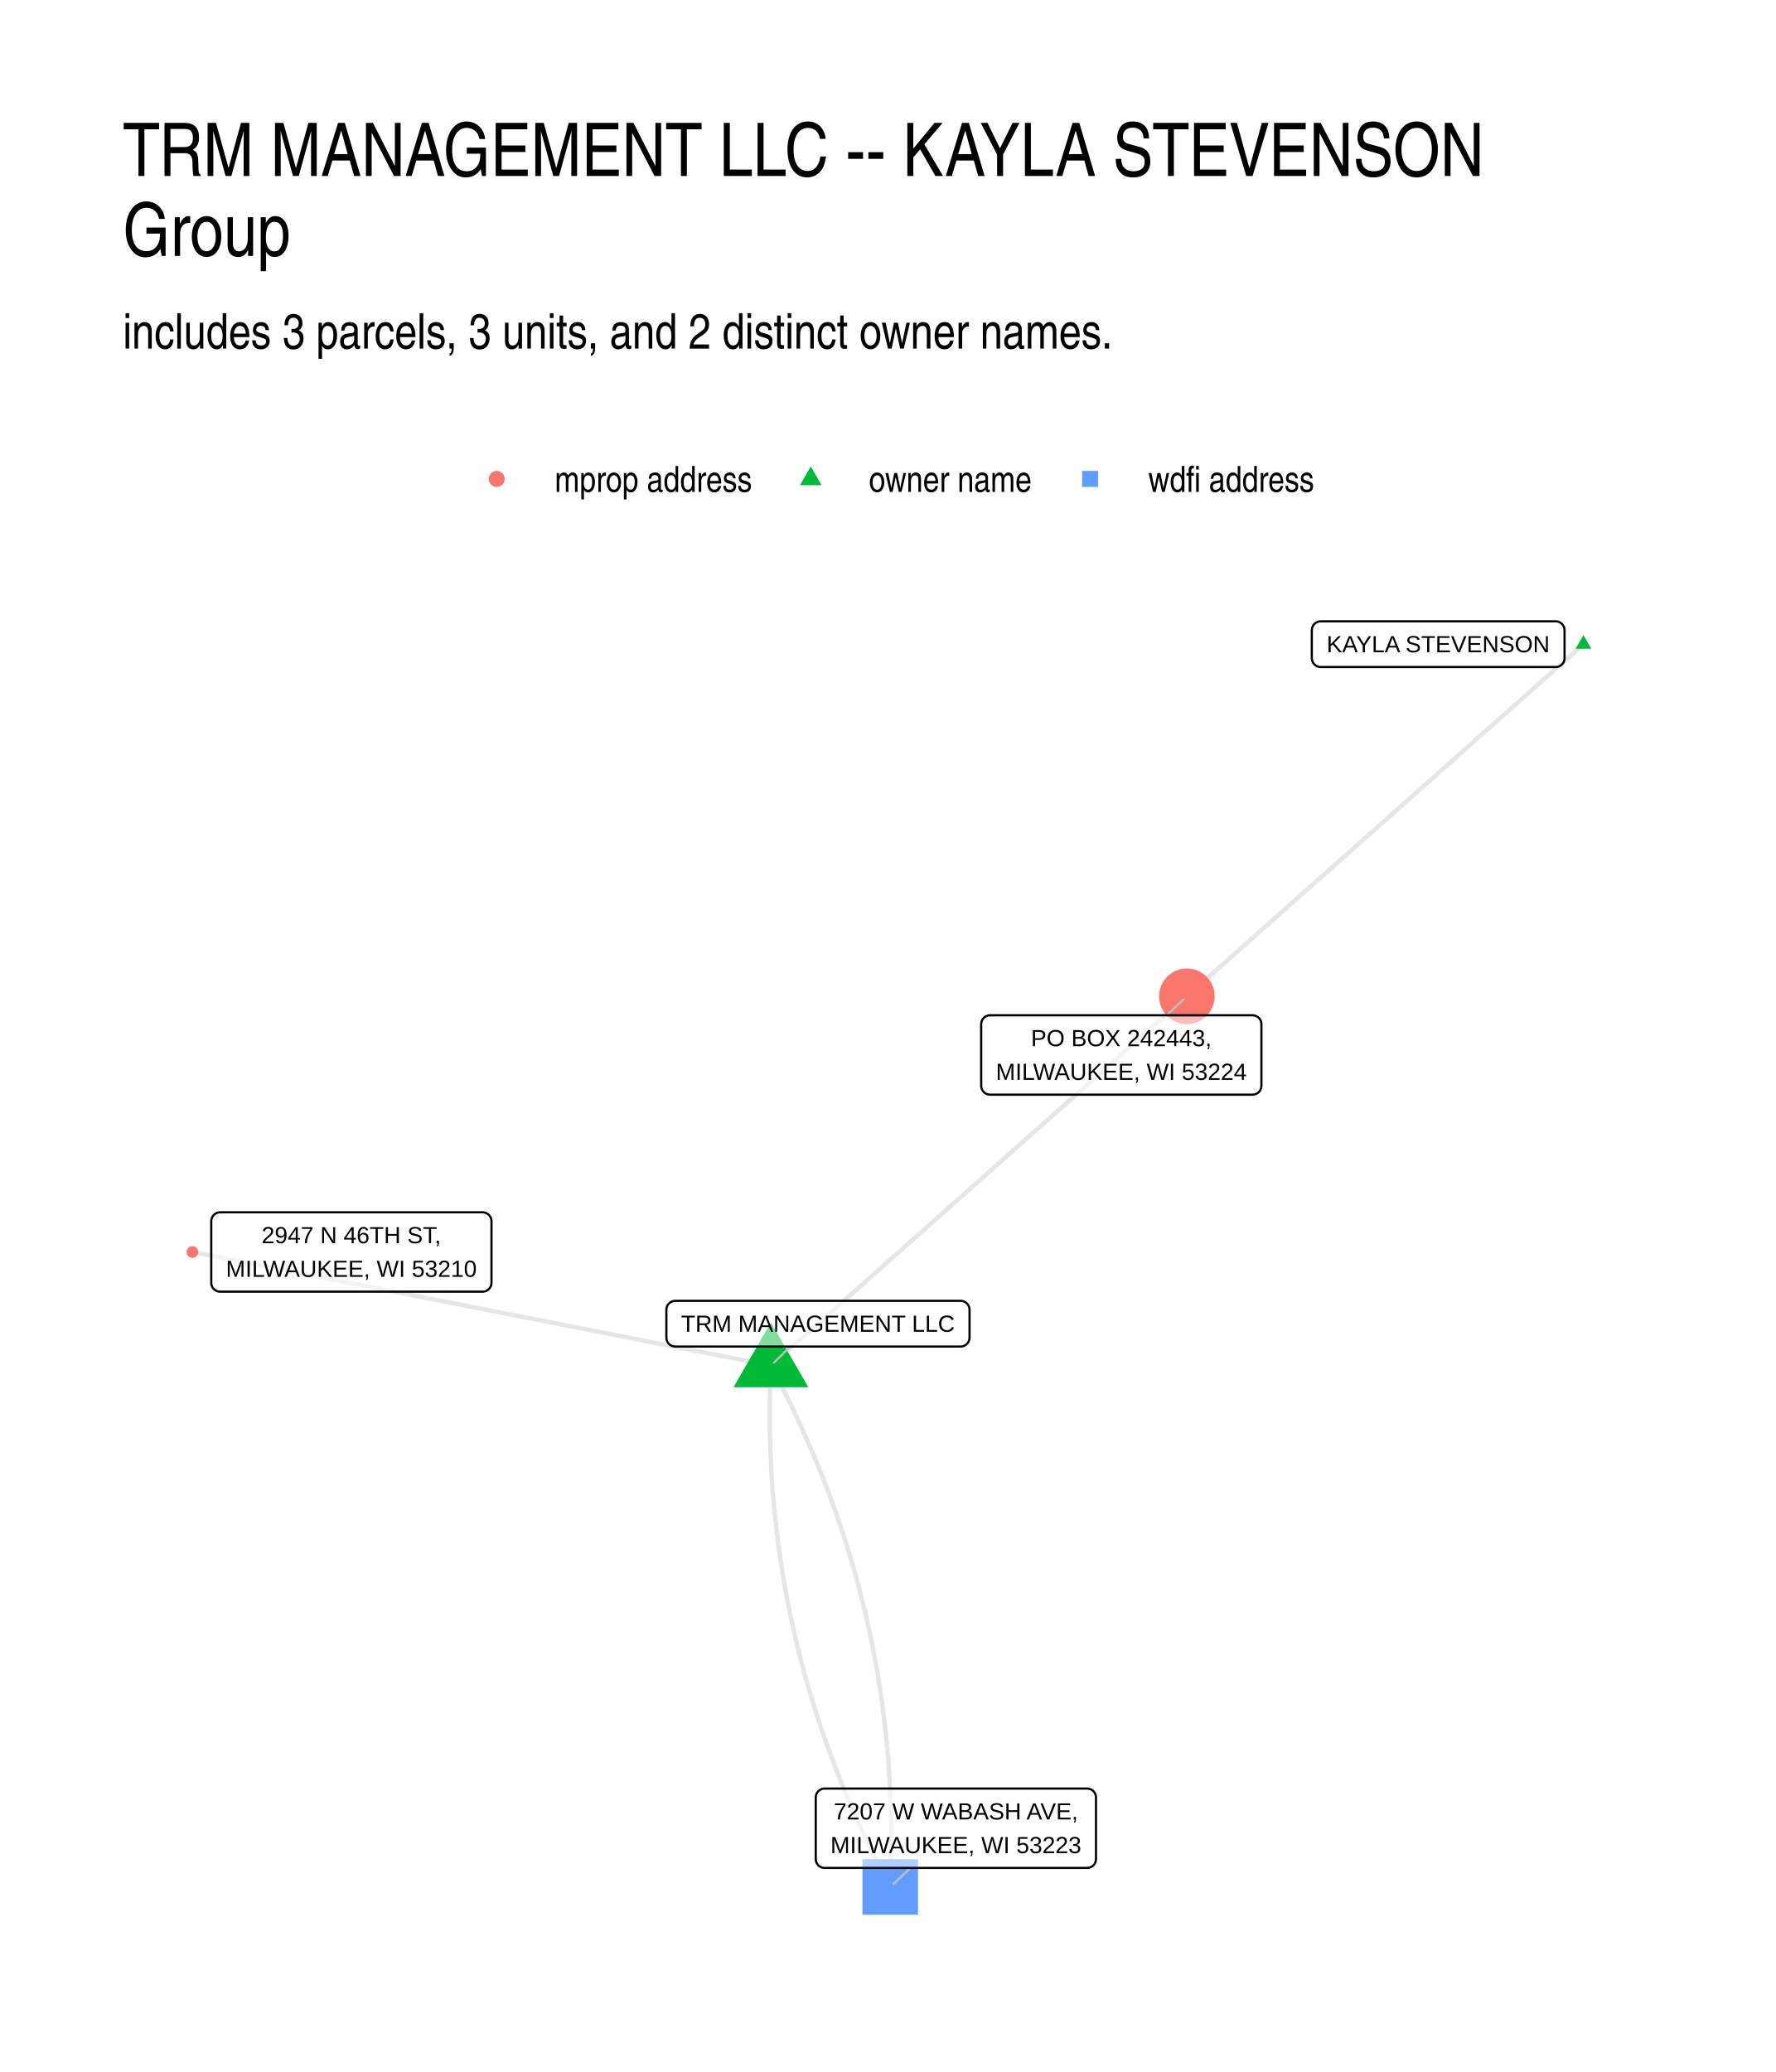
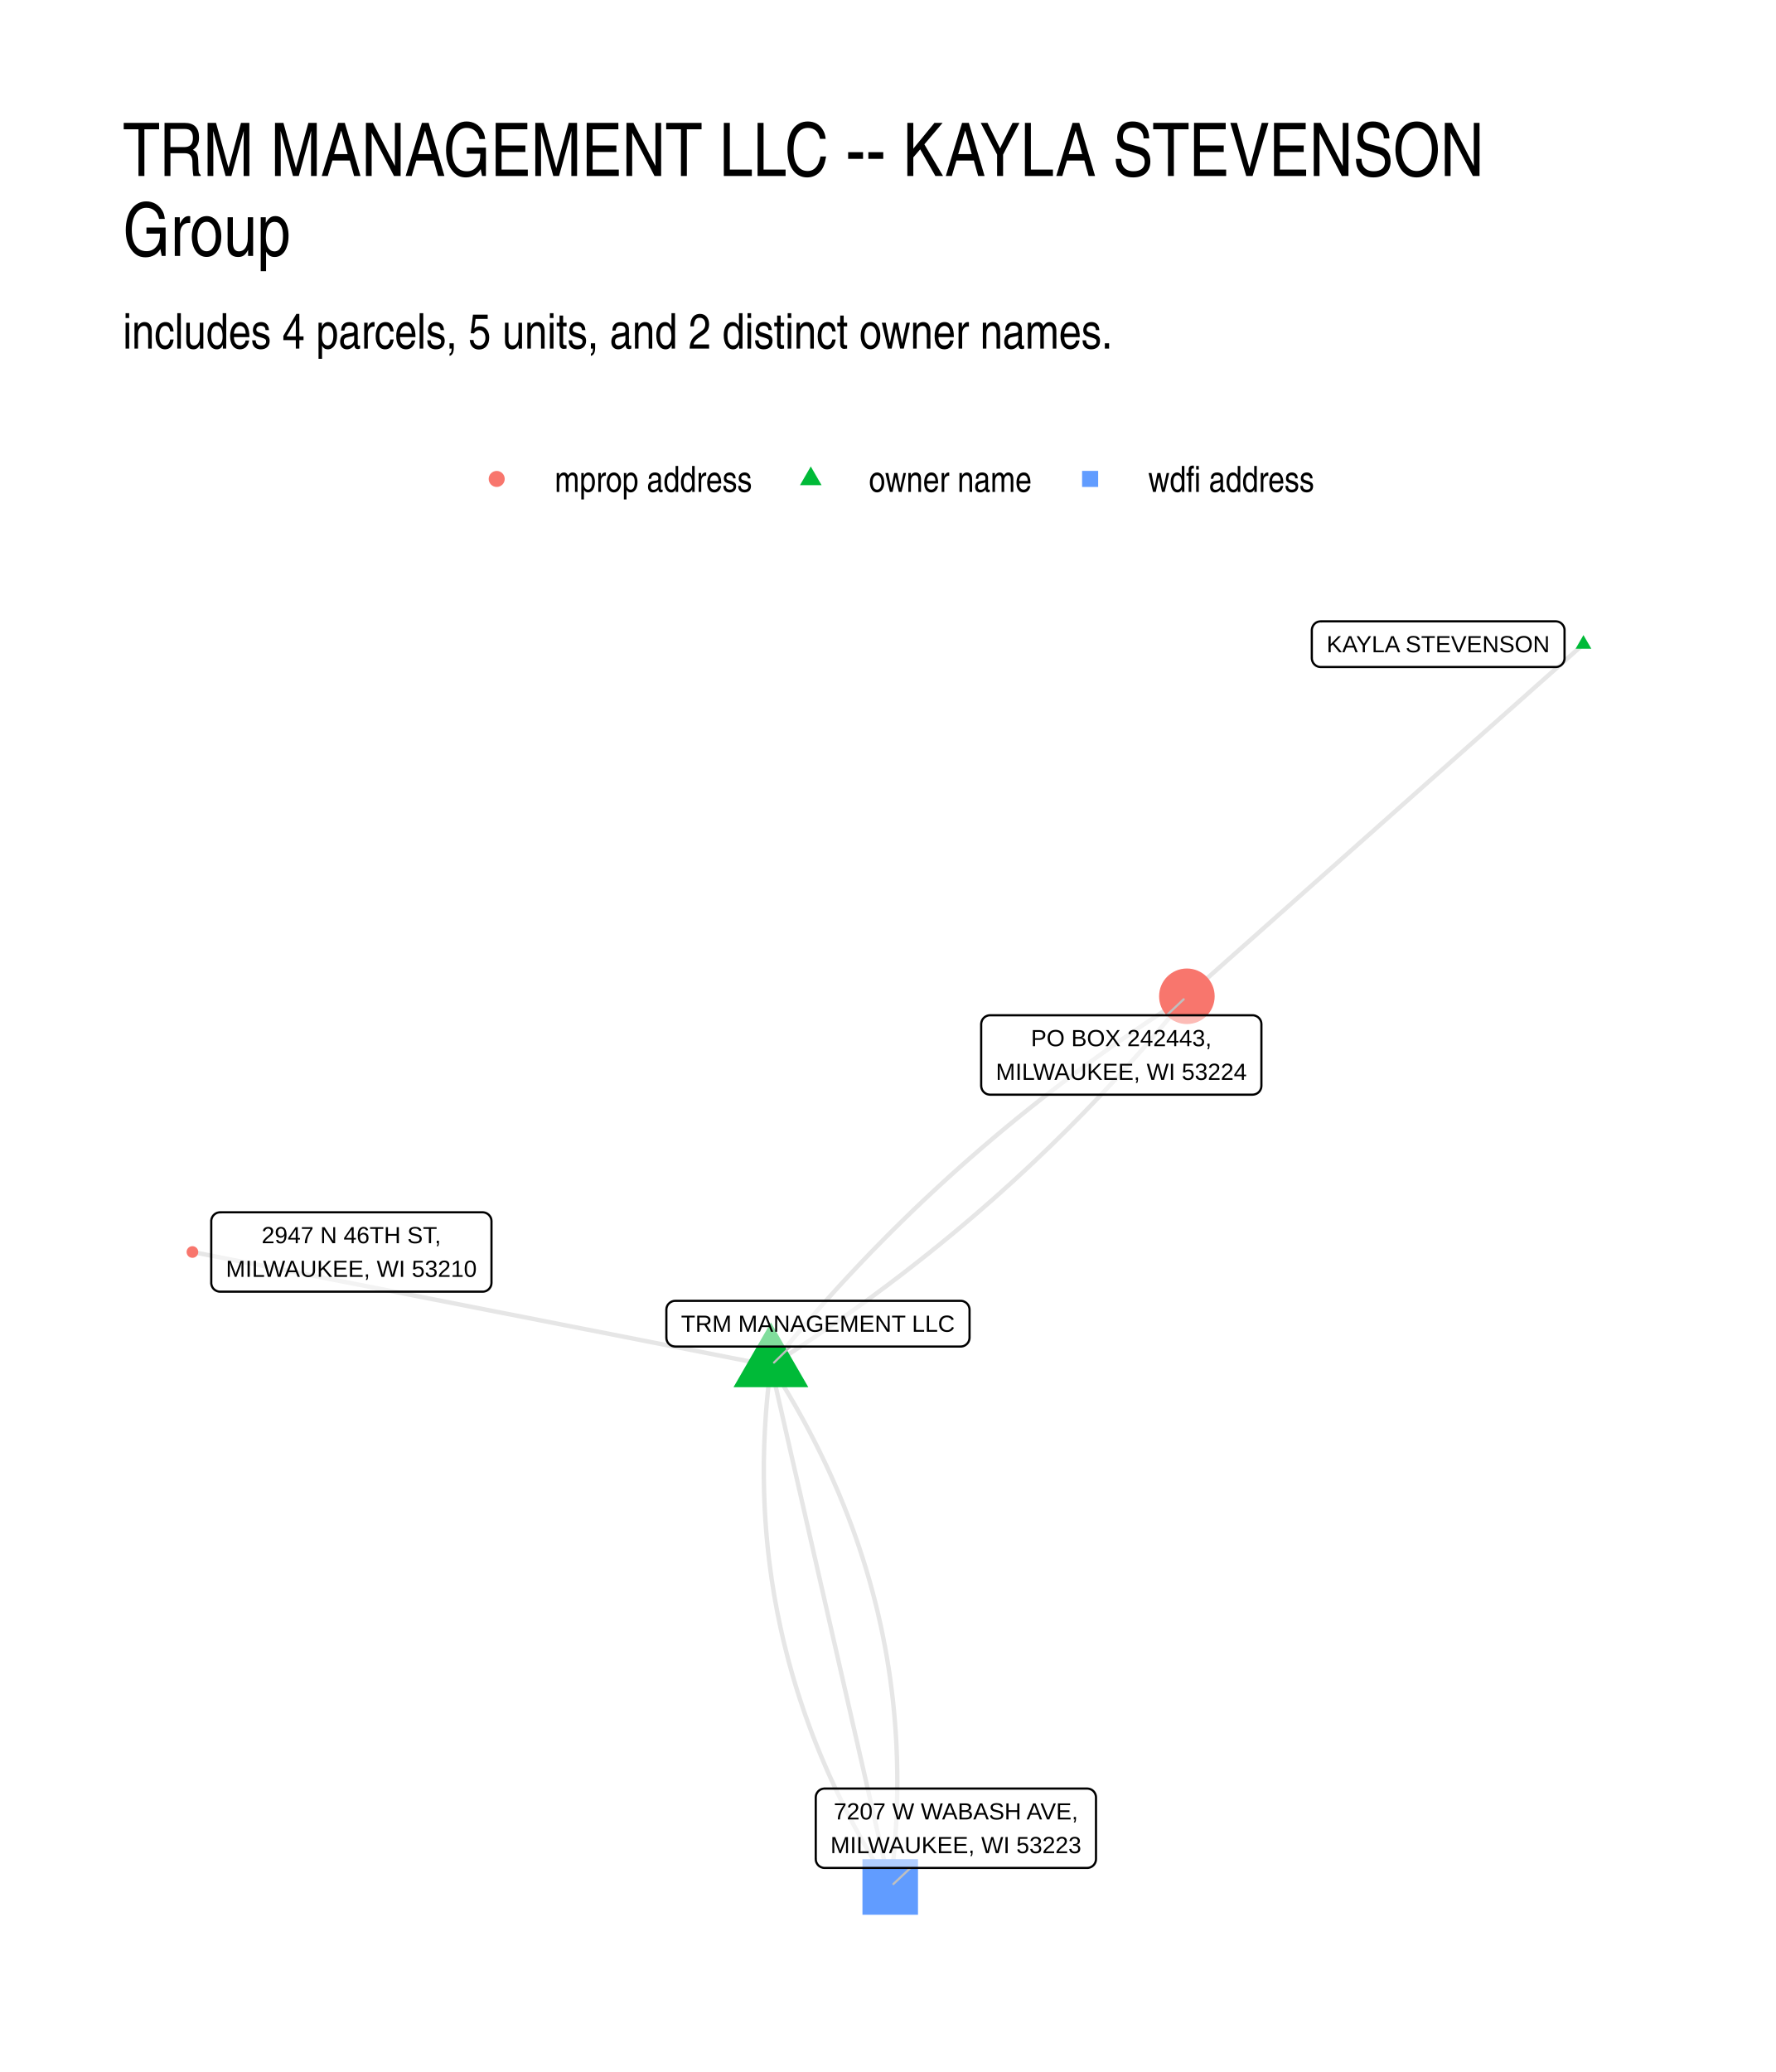
<svg xmlns="http://www.w3.org/2000/svg" width="576" height="672" viewBox="0 0 432 504">
  <g class="svglite">
    <defs>
      <style>.svglite line,.svglite polyline,.svglite polygon,.svglite path,.svglite circle{fill:none;stroke:#000000;stroke-linecap:round;stroke-linejoin:round;stroke-miterlimit:10.00}.svglite text{white-space:pre}.svglite g.glyphgroup path{fill:inherit;stroke:none}</style>
    </defs>
    <rect width="100%" height="100%" style="stroke-linecap:round;stroke-linejoin:round;stroke-miterlimit:10.00;stroke:none;fill:#FFFFFF" />
    <defs>
      <clipPath id="cpMC4wMHw0MzIuMDB8MC4wMHw1MDQuMDA=">
        <path d="M0 0h432v504H0z" />
      </clipPath>
    </defs>
    <g clip-path="url(#cpMC4wMHw0MzIuMDB8MC4wMHw1MDQuMDA=)">
      <path d="M0 0h432v504H0z" style="stroke-width:1.07;stroke:none;fill:#FFFFFF" />
    </g>
    <defs>
      <clipPath id="cpMjkuODl8NDAyLjExfDE0MS41OHw0NzQuMTE=">
        <path d="M29.89 141.58h372.22v332.53H29.89z" />
      </clipPath>
    </defs>
    <g clip-path="url(#cpMjkuODl8NDAyLjExfDE0MS41OHw0NzQuMTE=)">
-       <path d="m385.19 156.69-.97.87-.98.86-.97.87-.98.86-.97.87-.97.86-.98.87-.97.86-.98.87-.97.86-.98.87-.97.86-.98.87-.97.86-.97.87-.98.86-.97.87-.98.87-.97.86-.98.87-.97.86-.98.87-.97.86-.97.87-.98.86-.97.87-.98.86-.97.87-.98.86-.97.87-.98.86-.97.87-.98.86-.97.87-.97.86-.98.87-.97.86-.98.87-.97.86-.98.87-.97.86-.98.87-.97.86-.97.87-.98.86-.97.87-.98.87-.97.86-.98.87-.97.86-.98.87-.97.86-.97.87-.98.86-.97.87-.98.86-.97.87-.98.86-.97.87-.98.86-.97.87-.97.86-.98.87-.97.86-.98.87-.97.86-.98.87-.97.86-.98.87-.97.86-.98.87-.97.86-.97.87-.98.86-.97.87-.98.86-.97.87-.98.87-.97.86-.98.87-.97.86-.97.87-.98.86-.97.87-.98.86-.97.87-.98.86-.97.87-.98.86-.97.87-.97.86-.98.87-.97.86-.98.87-.97.86-.98.87-.97.86-.98.87-.97.86m-101.19 89.84-1.42-.28-1.42-.28-1.42-.28-1.43-.28-1.42-.28-1.42-.27-1.42-.28-1.42-.28-1.42-.28-1.42-.28-1.43-.28-1.42-.28-1.42-.28-1.42-.28-1.42-.28-1.42-.28-1.42-.28-1.43-.28-1.42-.27-1.42-.28-1.42-.28-1.42-.28-1.42-.28-1.42-.28-1.43-.28-1.42-.28-1.42-.28-1.42-.28-1.42-.28-1.42-.28-1.42-.28-1.43-.27-1.42-.28-1.42-.28-1.42-.28-1.42-.28-1.42-.28-1.42-.28-1.43-.28-1.42-.28-1.42-.28-1.42-.28-1.42-.28-1.42-.28-1.42-.27-1.43-.28-1.42-.28-1.42-.28-1.42-.28-1.42-.28-1.42-.28-1.42-.28-1.43-.28-1.42-.28-1.42-.28-1.42-.28-1.42-.28-1.42-.27-1.42-.28-1.43-.28-1.42-.28-1.42-.28-1.42-.28-1.42-.28-1.42-.28-1.43-.28-1.42-.28-1.42-.28-1.42-.28-1.42-.28-1.42-.27-1.42-.28-1.43-.28-1.42-.28-1.42-.28-1.42-.28-1.42-.28-1.42-.28-1.42-.28-1.43-.28-1.42-.28-1.42-.28-1.42-.28-1.42-.27-1.42-.28-1.42-.28-1.43-.28-1.42-.28-1.42-.28-1.42-.28-1.42-.28-1.42-.28-1.42-.28-1.43-.28-1.42-.28-1.42-.28-1.42-.28-1.42-.27-1.42-.28m140.72 27.64-.06 1.35-.05 1.34-.05 1.35-.03 1.34-.04 1.34-.02 1.34-.02 1.34v1.33l-.01 1.34.01 1.33.01 1.34.02 1.33.03 1.33.03 1.33.04 1.32.05 1.33.06 1.32.06 1.33.07 1.32.08 1.32.08 1.32.09 1.32.1 1.32.11 1.31.11 1.32.12 1.31.13 1.31.13 1.31.15 1.31.15 1.31.15 1.3.16 1.31.18 1.3.17 1.3.19 1.31.19 1.29.2 1.3.21 1.3.21 1.3.22 1.29.23 1.29.24 1.29.24 1.29.25 1.29.26 1.29.26 1.29.27 1.28.28 1.29.29 1.28.29 1.28.3 1.28.31 1.28.31 1.27.32 1.28.33 1.27.34 1.28.34 1.27.35 1.27.36 1.27.37 1.27.37 1.26.38 1.27.39 1.26.39 1.26.4 1.26.41 1.26.41 1.26.43 1.26.43 1.26.43 1.25.45 1.25.45 1.25.46 1.25.47 1.25.47 1.25.48 1.25.49 1.24.49 1.25.5 1.24.51 1.24.52 1.24.52 1.24.53 1.23.54 1.24.54 1.24.56 1.23.56 1.23.56 1.23.58 1.23.58 1.23.59 1.22.59 1.23.6 1.22.61 1.22.62 1.23.63 1.22.63 1.21.64 1.22.64 1.22m-29.02-126.82 1.02-.91 1.02-.9 1.03-.91 1.02-.91 1.02-.91 1.02-.9 1.03-.91 1.02-.91 1.02-.91 1.02-.9 1.02-.91 1.03-.91 1.02-.91 1.02-.9 1.02-.91 1.02-.91 1.03-.91 1.02-.9 1.02-.91 1.02-.91 1.02-.91 1.03-.9 1.02-.91 1.02-.91 1.02-.91 1.03-.9 1.02-.91 1.02-.91 1.02-.91 1.02-.9 1.03-.91 1.02-.91 1.02-.9 1.02-.91 1.02-.91 1.03-.91 1.02-.9 1.02-.91 1.02-.91 1.02-.91 1.03-.9 1.02-.91 1.02-.91 1.02-.91 1.03-.9 1.02-.91 1.02-.91 1.02-.91 1.02-.9 1.03-.91 1.02-.91 1.02-.91 1.02-.9 1.02-.91 1.03-.91 1.02-.91 1.02-.9 1.02-.91 1.02-.91 1.03-.91 1.02-.9 1.02-.91 1.02-.91 1.03-.91 1.02-.9 1.02-.91 1.02-.91 1.02-.91 1.03-.9 1.02-.91 1.02-.91 1.02-.91 1.02-.9 1.03-.91 1.02-.91 1.02-.91 1.02-.9 1.02-.91 1.03-.91 1.02-.9 1.02-.91 1.02-.91 1.03-.91 1.02-.9 1.02-.91 1.02-.91 1.02-.91 1.03-.9 1.02-.91 1.02-.91 1.02-.91 1.02-.9 1.03-.91 1.02-.91 1.02-.91 1.02-.9 1.03-.91 1.02-.91 1.02-.91m-101.19 89.84.65 1.22.63 1.21.64 1.22.62 1.22.62 1.22.61 1.23.6 1.22.6 1.22.58 1.23.58 1.23.58 1.23.57 1.23.55 1.23.56 1.23.54 1.24.54 1.23.53 1.24.52 1.24.52 1.24.51 1.24.5 1.24.5 1.25.48 1.24.48 1.25.48 1.24.46 1.25.46 1.25.45 1.26.45 1.25.43 1.25.43 1.26.43 1.26.41 1.25.41 1.26.4 1.26.4 1.27.38 1.26.38 1.27.37 1.26.37 1.27.36 1.27.35 1.27.34 1.27.34 1.27.33 1.28.32 1.27.31 1.28.31 1.28.3 1.28.29 1.28.29 1.28.28 1.29.27 1.28.27 1.29.25 1.28.25 1.29.25 1.29.23 1.29.23 1.3.22 1.29.21 1.3.21 1.29.2 1.3.19 1.3.19 1.3.18 1.31.17 1.3.16 1.3.16 1.31.15 1.31.14 1.31.13 1.31.13 1.31.12 1.31.11 1.32.11 1.31.1 1.32.09 1.32.08 1.32.08 1.32.07 1.32.06 1.32.06 1.33.05 1.32.04 1.33.03 1.33.03 1.33.02 1.33.01 1.33.01 1.34v1.33l-.01 1.34-.02 1.34-.02 1.34-.03 1.34-.04 1.34-.05 1.35-.05 1.34-.06 1.35" style="stroke-width:1.07;stroke:#000000;stroke-opacity:0.10;stroke-linecap:butt" />
+       <path d="m385.19 156.69-.97.87-.98.86-.97.87-.98.86-.97.87-.97.86-.98.87-.97.86-.98.87-.97.86-.98.87-.97.86-.98.87-.97.86-.97.87-.98.86-.97.87-.98.87-.97.86-.98.87-.97.86-.98.87-.97.86-.97.87-.98.86-.97.87-.98.86-.97.87-.98.86-.97.87-.98.86-.97.87-.98.86-.97.87-.97.86-.98.87-.97.86-.98.87-.97.86-.98.87-.97.86-.98.87-.97.86-.97.87-.98.86-.97.87-.98.87-.97.86-.98.87-.97.86-.98.87-.97.86-.97.87-.98.86-.97.87-.98.86-.97.87-.98.86-.97.87-.98.86-.97.87-.97.86-.98.87-.97.86-.98.87-.97.86-.98.87-.97.86-.98.87-.97.86-.98.87-.97.86-.97.87-.98.86-.97.87-.98.86-.97.87-.98.87-.97.86-.98.87-.97.86-.97.87-.98.86-.97.87-.98.86-.97.87-.98.86-.97.87-.98.86-.97.87-.97.86-.98.87-.97.86-.98.87-.97.86-.98.87-.97.86-.98.87-.97.86m-101.19 89.84-1.42-.28-1.42-.28-1.42-.28-1.43-.28-1.42-.28-1.42-.27-1.42-.28-1.42-.28-1.42-.28-1.42-.28-1.43-.28-1.42-.28-1.42-.28-1.42-.28-1.42-.28-1.42-.28-1.42-.28-1.43-.28-1.42-.27-1.42-.28-1.42-.28-1.42-.28-1.42-.28-1.42-.28-1.43-.28-1.42-.28-1.42-.28-1.42-.28-1.42-.28-1.42-.28-1.42-.28-1.43-.27-1.42-.28-1.42-.28-1.42-.28-1.42-.28-1.42-.28-1.42-.28-1.43-.28-1.42-.28-1.42-.28-1.42-.28-1.42-.28-1.42-.28-1.42-.27-1.43-.28-1.42-.28-1.42-.28-1.42-.28-1.42-.28-1.42-.28-1.42-.28-1.43-.28-1.42-.28-1.42-.28-1.42-.28-1.42-.28-1.42-.27-1.42-.28-1.43-.28-1.42-.28-1.42-.28-1.42-.28-1.42-.28-1.42-.28-1.43-.28-1.42-.28-1.42-.28-1.42-.28-1.42-.28-1.42-.27-1.42-.28-1.43-.28-1.42-.28-1.42-.28-1.42-.28-1.42-.28-1.42-.28-1.42-.28-1.43-.28-1.42-.28-1.42-.28-1.42-.28-1.42-.27-1.42-.28-1.42-.28-1.43-.28-1.42-.28-1.42-.28-1.42-.28-1.42-.28-1.42-.28-1.42-.28-1.43-.28-1.42-.28-1.42-.28-1.42-.28-1.42-.27-1.42-.28m140.72 27.64-.18 1.37-.16 1.36-.16 1.37-.15 1.36-.14 1.36-.13 1.36-.12 1.36-.11 1.35-.1 1.36-.09 1.35-.08 1.35-.07 1.35-.06 1.35-.06 1.34-.04 1.34-.03 1.34-.03 1.34-.01 1.34v2.67l.02 1.33.02 1.34.03 1.32.05 1.33.05 1.33.06 1.32.08 1.32.08 1.32.09 1.32.1 1.32.11 1.31.12 1.31.13 1.32.14 1.3.15 1.31.16 1.31.17 1.3.18 1.3.18 1.3.2 1.3.21 1.3.21 1.3.23 1.29.24 1.29.24 1.29.26 1.29.26 1.28.27 1.29.29 1.28.29 1.28.3 1.28.32 1.28.32 1.28.33 1.27.34 1.27.35 1.27.36 1.27.37 1.27.38 1.26.39 1.26.4 1.27.41 1.26.42 1.25.42 1.26.44 1.25.45 1.26.45 1.25.47 1.25.47 1.24.49 1.25.49 1.24.51 1.25.51 1.24.53 1.23.53 1.24.54 1.24.55 1.23.57 1.23.57 1.23.58 1.23.59 1.22.6 1.23.61 1.22.62 1.22.63 1.22.64 1.22.64 1.21.66 1.21.67 1.22.68 1.21.68 1.2.7 1.21.71 1.21.71 1.2.73 1.2.73 1.2.74 1.2.76 1.19.76 1.2m-29.02-126.82 1.19-.75 1.18-.76 1.19-.77 1.17-.76 1.18-.77 1.17-.77 1.17-.78 1.16-.77 1.17-.78 1.15-.79 1.16-.78 1.15-.79 1.15-.8 1.14-.79 1.14-.8 1.14-.8 1.14-.81 1.13-.81 1.12-.81 1.13-.81 1.12-.82 1.12-.82 1.11-.83 1.11-.82 1.11-.83 1.1-.84 1.1-.83 1.1-.84 1.09-.85 1.09-.84 1.09-.85 1.08-.85 1.08-.86 1.08-.85 1.07-.87 1.07-.86 1.07-.87 1.06-.87 1.06-.87 1.06-.88 1.05-.88 1.05-.88 1.04-.89 1.05-.88 1.04-.9 1.03-.89 1.03-.9 1.03-.9 1.03-.9 1.02-.91 1.02-.91 1.01-.92 1.02-.91 1-.92 1.01-.93 1-.92 1-.93.99-.93 1-.94.98-.94.99-.94.98-.94.98-.95.97-.95.97-.96.97-.95.97-.96.96-.97.95-.96.96-.97.95-.97.95-.98.94-.98.94-.98.94-.98.93-.99.93-.99.93-1 .92-.99.92-1 .92-1.01.91-1 .91-1.01.91-1.02.9-1.01.9-1.02.9-1.02.89-1.03.89-1.03.89-1.03.88-1.03.88-1.04.88-1.04.87-1.04.87-1.05.86-1.05.86-1.05.86-1.06.86-1.06" style="stroke-width:1.07;stroke:#000000;stroke-opacity:0.10;stroke-linecap:butt" />
+       <path d="m187.53 332.18.29 1.28.3 1.28.29 1.28.29 1.28.3 1.29.29 1.28.29 1.28.3 1.28.29 1.28.29 1.28.3 1.28.29 1.28.29 1.28.29 1.28.3 1.29.29 1.28.29 1.28.3 1.28.29 1.28.29 1.28.3 1.28.29 1.28.29 1.28.3 1.28.29 1.29.29 1.28.3 1.28.29 1.28.29 1.28.29 1.28.3 1.28.29 1.28.29 1.28.3 1.28.29 1.28.29 1.29.3 1.28.29 1.28.29 1.28.3 1.28.29 1.28.29 1.28.3 1.28.29 1.28.29 1.28.3 1.29.29 1.28.29 1.28.29 1.28.3 1.28.29 1.28.29 1.28.3 1.28.29 1.28.29 1.28.3 1.29.29 1.28.29 1.28.3 1.28.29 1.28.29 1.28.3 1.28.29 1.28.29 1.28.29 1.28.3 1.28.29 1.29.29 1.28.3 1.28.29 1.28.29 1.28.3 1.28.29 1.28.29 1.28.3 1.28.29 1.28.29 1.29.3 1.28.29 1.28.29 1.28.29 1.28.3 1.28.29 1.28.29 1.28.3 1.28.29 1.28.29 1.29.3 1.28.29 1.28.29 1.28.3 1.28.29 1.28.29 1.28.3 1.28.29 1.28.29 1.28.3 1.28.29 1.29.29 1.28m-29.02-126.82.86-1.06.85-1.05.87-1.06.86-1.05.87-1.04.87-1.05.88-1.04.88-1.03.88-1.04.89-1.03.89-1.03.89-1.02.9-1.03.9-1.01.9-1.02.91-1.01.91-1.01.91-1.01.92-1 .92-1 .92-1 .93-.99.93-.99.93-.99.94-.99.94-.98.94-.98.95-.97.95-.97.96-.97.95-.97.96-.96.97-.96.97-.96.97-.95.97-.95.98-.95.98-.95.99-.94.98-.94 1-.93.99-.93 1-.93 1-.93 1.01-.92 1-.92 1.02-.92 1.01-.91 1.02-.91 1.02-.91 1.03-.91 1.03-.9 1.03-.89 1.03-.9 1.04-.89 1.05-.89 1.04-.89 1.05-.88 1.05-.88 1.06-.88 1.06-.87 1.06-.87 1.07-.87 1.07-.86 1.07-.86 1.08-.86 1.08-.85 1.08-.86 1.09-.84 1.09-.85 1.09-.84 1.1-.84 1.1-.84 1.1-.83 1.11-.83 1.11-.83 1.11-.82 1.12-.82 1.12-.82 1.13-.82 1.12-.81 1.13-.81 1.14-.8 1.14-.8 1.14-.8 1.14-.8 1.15-.79 1.15-.79 1.16-.79 1.15-.78 1.17-.78 1.16-.78 1.17-.77 1.17-.78 1.17-.76 1.18-.77 1.19-.76 1.18-.76 1.19-.76" style="stroke-width:1.07;stroke:#000000;stroke-opacity:0.10;stroke-linecap:butt" />
+       <path d="m187.53 332.18.76 1.19.76 1.2.74 1.2.74 1.2.72 1.2.72 1.2.7 1.21.7 1.2.69 1.21.67 1.21.67 1.21.66 1.22.65 1.21.63 1.22.63 1.22.62 1.22.61 1.22.6 1.22.59 1.23.59 1.23.57 1.23.56 1.23.55 1.23.54 1.24.54 1.23.52 1.24.51 1.24.51 1.24.49 1.25.49 1.24.47 1.25.47 1.25.46 1.25.44 1.25.44 1.26.43 1.25.41 1.26.41 1.26.4 1.26.39 1.27.38 1.26.37 1.27.36 1.27.35 1.27.34 1.27.33 1.27.33 1.28.31 1.28.3 1.27.29 1.29.29 1.28.27 1.28.27 1.29.25 1.29.25 1.29.23 1.29.23 1.29.21 1.3.21 1.29.2 1.3.19 1.3.17 1.31.17 1.3.16 1.31.15 1.3.14 1.31.13 1.31.12 1.32.11 1.31.1 1.32.09 1.32.09 1.32.07 1.32.06 1.32.05 1.33.05 1.32.03 1.33.03 1.33.01 1.34.01 1.33-.01 1.34-.01 1.33-.03 1.34-.03 1.34-.04 1.35-.05 1.34-.07 1.35-.07 1.35-.08 1.35-.09 1.35-.1 1.35-.11 1.36-.12 1.36-.13 1.36-.14 1.36-.15 1.36-.15 1.36-.17 1.37-.18 1.37" style="stroke-width:1.07;stroke:#000000;stroke-opacity:0.10;stroke-linecap:butt" />
      <path d="m385.19 154.48 1.92 3.32h-3.83zM187.53 321.67l9.1 15.76h-18.2z" style="stroke-width:0.71;stroke:none;fill:#00BA38" />
      <circle cx="288.72" cy="242.34" r="6.76" style="stroke-width:0.71;stroke:none;fill:#F8766D" />
      <circle cx="46.81" cy="304.54" r="1.42" style="stroke-width:0.71;stroke:none;fill:#F8766D" />
      <path d="M209.8 465.75h13.51v-13.51H209.8z" style="stroke-width:0.71;stroke:none;fill:#619CFF" />
      <path d="m192.26 327.54-3.97 3.89m95.52-84.47 4.13-3.89m-66.45 211.29-4.16 3.91" style="stroke-width:0.53;stroke:#BFBFBF" />
      <path d="M321.27 162.25h57.16-.08l.34-.01.35-.07.32-.13.3-.17.27-.22.23-.26.19-.29.13-.32.09-.34.02-.35v-6.8l-.02-.34-.09-.34-.13-.32-.19-.29-.23-.26-.27-.22-.3-.18-.32-.12-.35-.07-.26-.02h-57.16l.26.02-.34-.01-.35.04-.33.09-.32.15-.28.2-.25.24-.21.28-.16.31-.11.33-.06.34-.01.17v6.8l.01-.17v.35l.06.34.11.33.16.31.21.27.25.24.28.2.32.15.33.1.35.04z" style="stroke-width:0.53;fill:#FFFFFF;fill-opacity:0.50" />
      <text x="349.85" y="158.65" lengthAdjust="spacingAndGlyphs" style="font-size:5.69px;font-family:&quot;Liberation Sans&quot;" text-anchor="middle" textLength="54.28">KAYLA STEVENSON</text>
      <path d="M164.26 327.54h69.43l-.09-.01.35-.01.34-.07.32-.12.3-.18.27-.22.23-.26.19-.29.13-.32.09-.34.03-.34v-6.8l-.03-.35-.09-.34-.13-.31-.19-.3-.23-.26-.27-.22-.3-.17-.32-.13-.34-.07-.26-.01h-69.43l.26.01-.35-.01-.34.04-.34.1-.31.15-.29.2-.25.24-.21.27-.16.31-.11.33-.05.35-.01.17v6.8l.01-.18v.35l.05.34.11.33.16.31.21.28.25.24.29.2.31.15.34.09.34.04z" style="stroke-width:0.53;fill:#FFFFFF;fill-opacity:0.50" />
      <text x="198.97" y="323.94" lengthAdjust="spacingAndGlyphs" style="font-size:5.69px;font-family:&quot;Liberation Sans&quot;" text-anchor="middle" textLength="66.55">TRM MANAGEMENT LLC</text>
      <path d="M240.84 266.27h63.85-.09l.35-.02.34-.07.33-.12.3-.17.27-.22.23-.26.18-.3.14-.32.08-.34.03-.34v-14.99l-.03-.35-.08-.34-.14-.32-.18-.29-.23-.26-.27-.22-.3-.17-.33-.13-.34-.07-.26-.01h-63.85l.26.01-.34-.01-.35.04-.33.1-.32.15-.28.19-.25.24-.21.28-.16.31-.11.33-.06.34-.01.18v14.99l.01-.18v.35l.06.34.11.33.16.31.21.28.25.24.28.2.32.15.33.09.35.05z" style="stroke-width:0.53;fill:#FFFFFF;fill-opacity:0.50" />
      <text x="272.77" y="254.47" lengthAdjust="spacingAndGlyphs" style="font-size:5.69px;font-family:&quot;Liberation Sans&quot;" text-anchor="middle" textLength="43.91">PO BOX 242443,</text>
      <text x="272.77" y="262.67" lengthAdjust="spacingAndGlyphs" style="font-size:5.69px;font-family:&quot;Liberation Sans&quot;" text-anchor="middle" textLength="60.97">MILWAUKEE, WI 53224</text>
      <path d="M53.55 314.19h63.85-.09l.35-.01.34-.07.32-.12.3-.18.27-.22.23-.26.19-.29.14-.32.08-.34.03-.35v-14.99l-.03-.34-.08-.34-.14-.32-.19-.29-.23-.27-.27-.21-.3-.18-.32-.12-.34-.07-.26-.02H53.55l.26.02-.35-.02-.34.05-.34.09-.31.15-.29.2-.25.24-.21.28-.16.31-.11.33-.06.34v15.16-.17.35l.06.34.11.33.16.31.21.28.25.24.29.19.31.15.34.1.34.04z" style="stroke-width:0.53;fill:#FFFFFF;fill-opacity:0.50" />
      <text x="85.47" y="302.4" lengthAdjust="spacingAndGlyphs" style="font-size:5.69px;font-family:&quot;Liberation Sans&quot;" text-anchor="middle" textLength="43.58">2947 N 46TH ST,</text>
      <text x="85.47" y="310.59" lengthAdjust="spacingAndGlyphs" style="font-size:5.69px;font-family:&quot;Liberation Sans&quot;" text-anchor="middle" textLength="60.97">MILWAUKEE, WI 53210</text>
      <path d="M200.6 454.36h63.85-.09l.35-.01.34-.07.33-.13.3-.17.27-.22.23-.26.18-.29.14-.32.08-.34.03-.35v-14.99l-.03-.35-.08-.33-.14-.32-.18-.3-.23-.26-.27-.22-.3-.17-.33-.12-.34-.07-.26-.02H200.6l.26.02-.35-.02-.34.05-.34.09-.31.15-.29.2-.25.24-.2.28-.17.3-.11.33-.05.35-.01.17v14.99l.01-.17v.35l.05.34.11.33.17.31.2.28.25.24.29.19.31.15.34.1.34.04z" style="stroke-width:0.53;fill:#FFFFFF;fill-opacity:0.50" />
      <text x="232.53" y="442.57" lengthAdjust="spacingAndGlyphs" style="font-size:5.69px;font-family:&quot;Liberation Sans&quot;" text-anchor="middle" textLength="59.42">7207 W WABASH AVE,</text>
      <text x="232.53" y="450.76" lengthAdjust="spacingAndGlyphs" style="font-size:5.69px;font-family:&quot;Liberation Sans&quot;" text-anchor="middle" textLength="60.97">MILWAUKEE, WI 53223</text>
    </g>
    <g clip-path="url(#cpMC4wMHw0MzIuMDB8MC4wMHw1MDQuMDA=)">
      <circle cx="120.83" cy="116.5" r="1.95" style="stroke-width:0.71;stroke:none;fill:#F8766D" />
      <path d="m197.23 113.46 2.63 4.56h-5.26z" style="stroke-width:0.71;stroke:none;fill:#00BA38" />
      <path d="M263.23 118.45h3.91v-3.91h-3.91z" style="stroke-width:0.71;stroke:none;fill:#619CFF" />
      <text x="134.95" y="119.66" lengthAdjust="spacingAndGlyphs" style="font-size:8.80px;font-weight:0;font-family:&quot;Nimbus Sans Narrow&quot;" textLength="48.16">mprop address</text>
      <text x="211.35" y="119.66" lengthAdjust="spacingAndGlyphs" style="font-size:8.80px;font-weight:0;font-family:&quot;Nimbus Sans Narrow&quot;" textLength="39.72">owner name</text>
      <text x="279.31" y="119.66" lengthAdjust="spacingAndGlyphs" style="font-size:8.80px;font-weight:0;font-family:&quot;Nimbus Sans Narrow&quot;" textLength="40.5">wdfi address</text>
-       <text x="29.89" y="84.79" lengthAdjust="spacingAndGlyphs" style="font-size:12.00px;font-weight:0;font-family:&quot;Nimbus Sans Narrow&quot;" textLength="241.17">includes 3 parcels, 3 units, and 2 distinct owner names.</text>
+       <text x="29.89" y="84.79" lengthAdjust="spacingAndGlyphs" style="font-size:12.00px;font-weight:0;font-family:&quot;Nimbus Sans Narrow&quot;" textLength="241.17">includes 4 parcels, 5 units, and 2 distinct owner names.</text>
      <text x="29.89" y="42.81" lengthAdjust="spacingAndGlyphs" style="font-size:18.00px;font-weight:0;font-family:&quot;Nimbus Sans Narrow&quot;" textLength="340.28">TRM MANAGEMENT LLC -- KAYLA STEVENSON</text>
      <text x="29.89" y="62.25" lengthAdjust="spacingAndGlyphs" style="font-size:18.00px;font-weight:0;font-family:&quot;Nimbus Sans Narrow&quot;" textLength="44.27">Group</text>
    </g>
  </g>
</svg>
